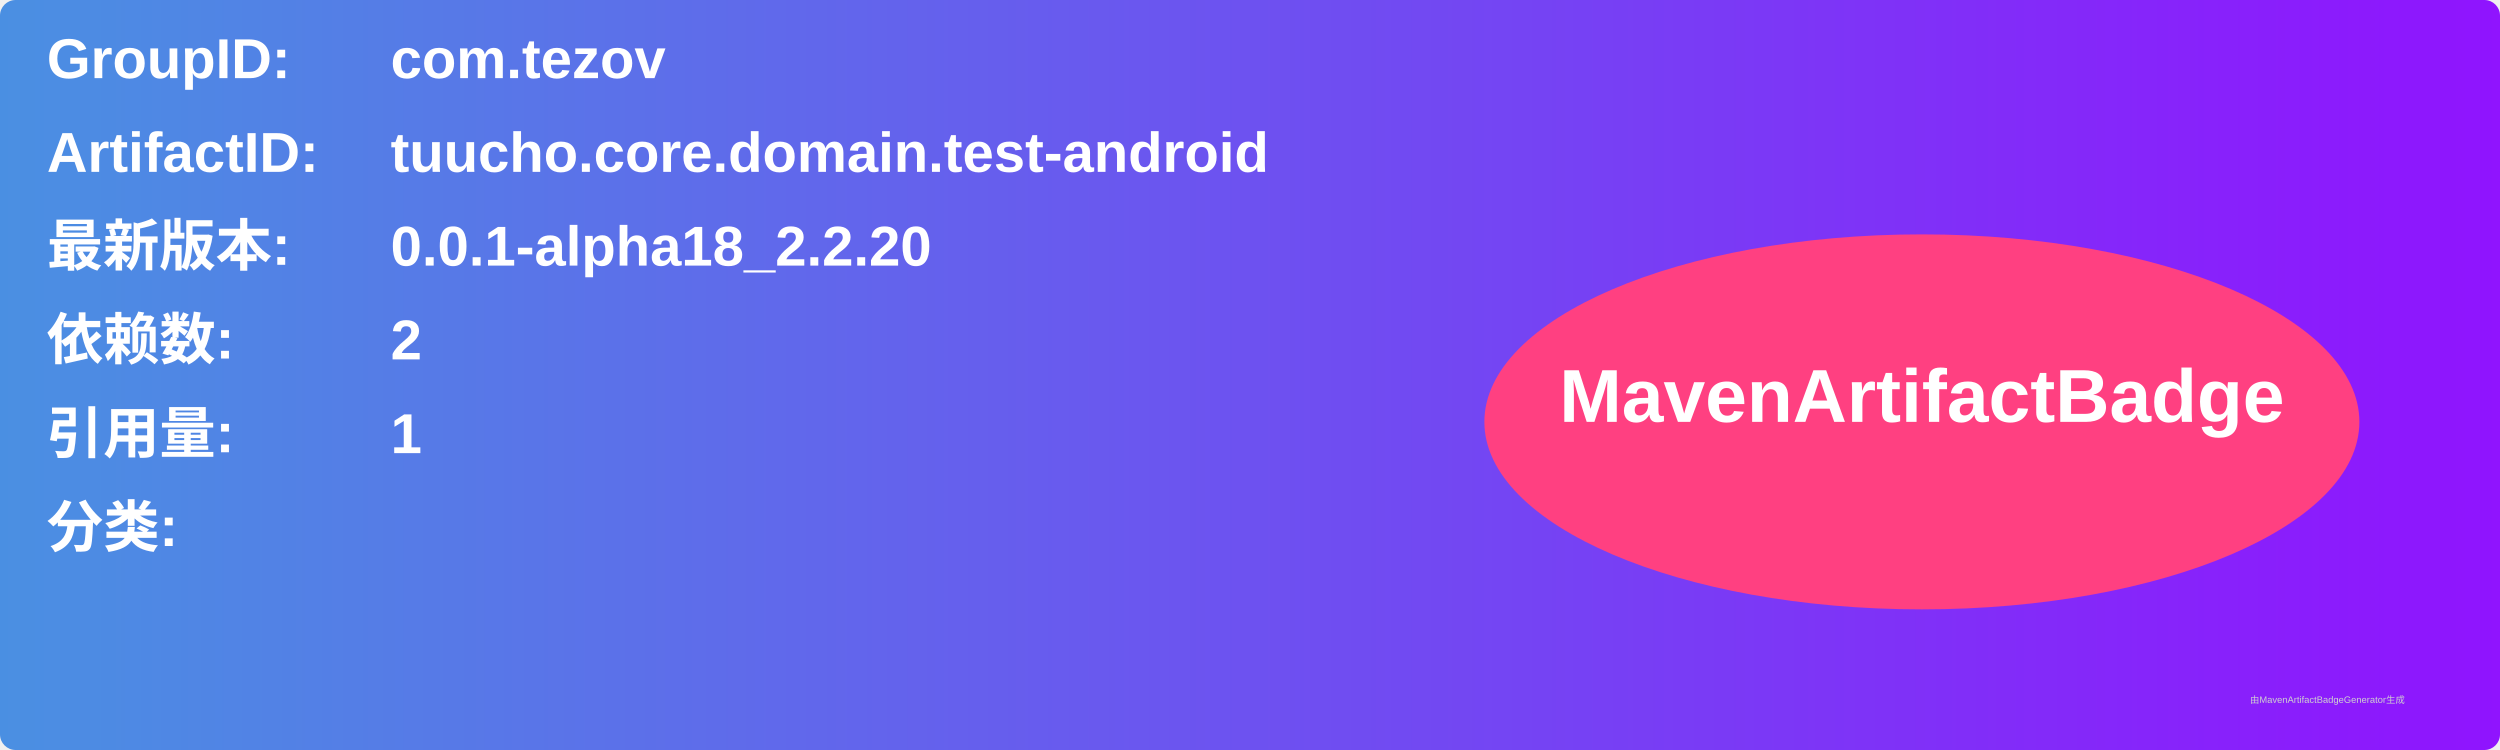
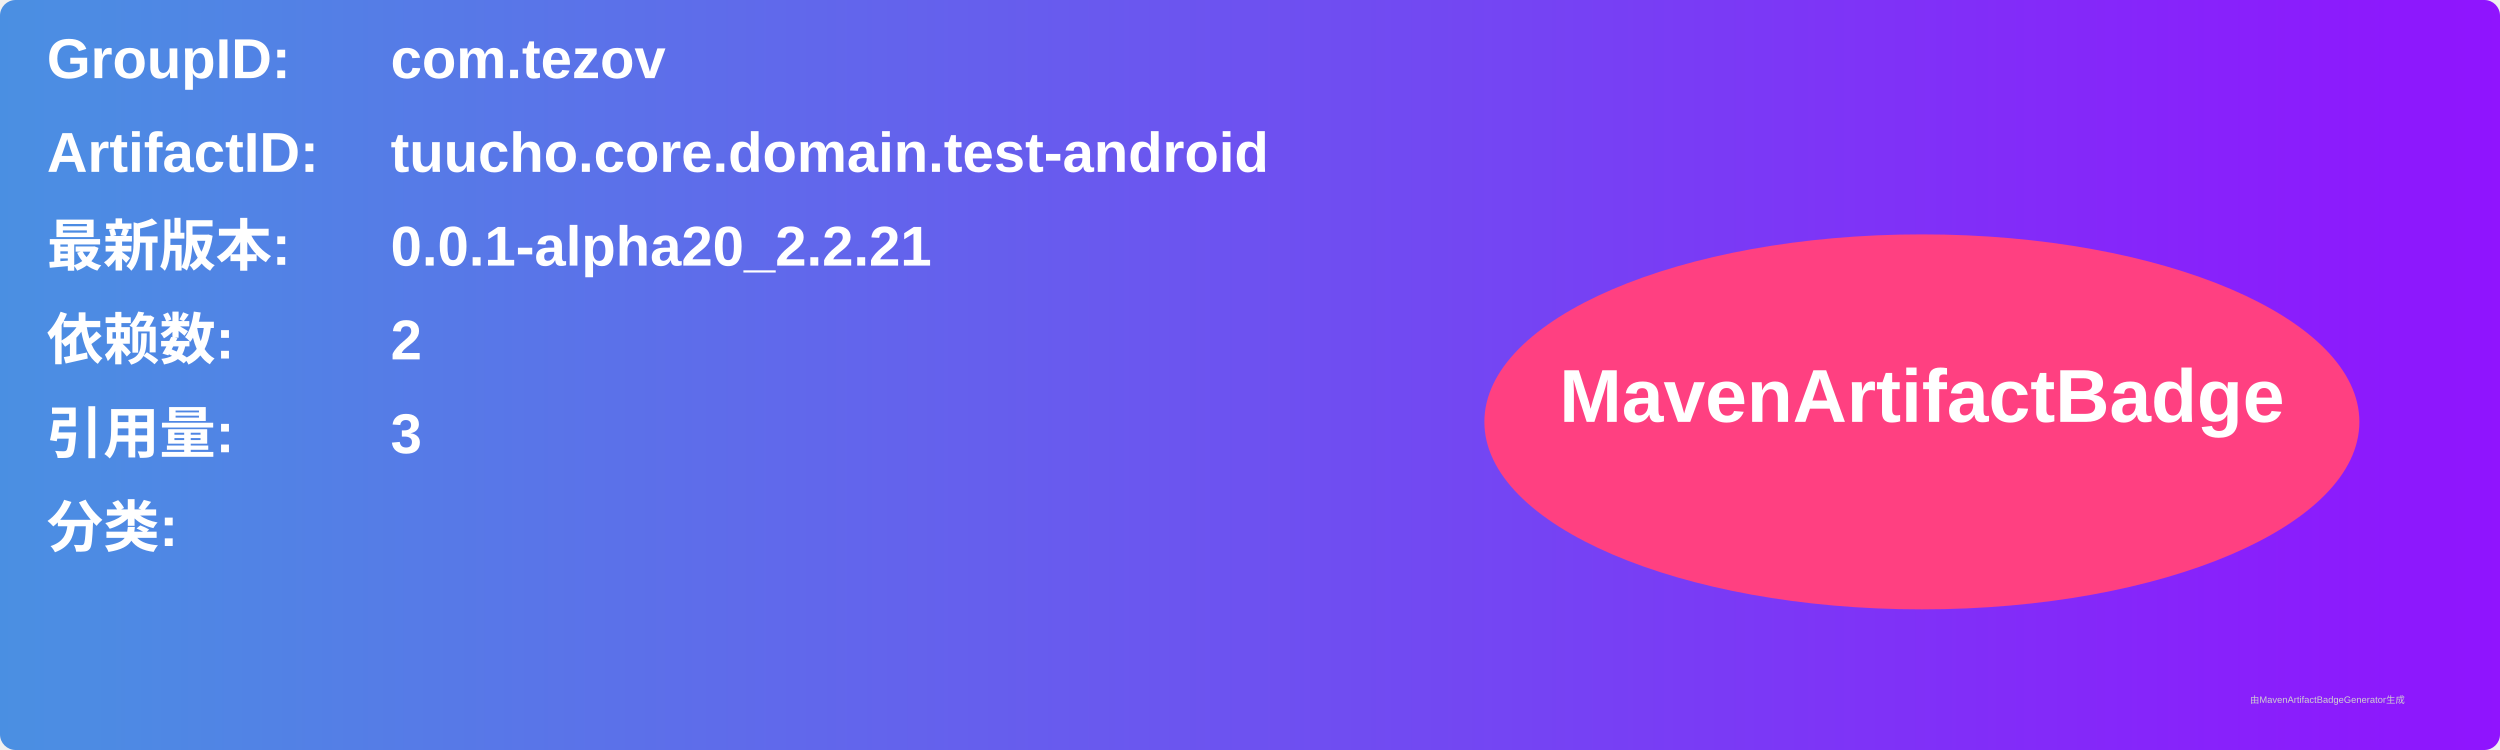
<svg xmlns="http://www.w3.org/2000/svg" width="800" height="240" viewBox="0 0 800 240">
  <linearGradient id="grad" x1="0%" y1="0%" x2="100%" y2="0%">
    <stop offset="0%" stop-color="#4a90e2" />
    <stop offset="100%" stop-color="#9013fe" />
  </linearGradient>
  <rect width="100%" height="100%" rx="5" ry="5" fill="url(#grad)" />
  <g transform="translate(15, 15)">
    <text x="0" y="10" font-family="Arial" font-size="18" fill="white" font-weight="bold" width="260">GroupID:</text>
    <text x="110" y="10" font-family="Arial" font-size="18" fill="white" font-weight="bold" width="460">com.tezov</text>
    <text x="0" y="40" font-family="Arial" font-size="18" fill="white" font-weight="bold" width="260">ArtifactID:</text>
    <text x="110" y="40" font-family="Arial" font-size="18" fill="white" font-weight="bold" width="460">tuucho.core.domain.test-android</text>
    <text x="0" y="70" font-family="Arial" font-size="18" fill="white" font-weight="bold">最新版本:</text>
    <text x="110" y="70" font-family="Arial" font-size="18" fill="white" font-weight="bold">
-       <tspan font-weight="bold">0.0.1-alpha18_2.2.20</tspan>
+       <tspan font-weight="bold">0.0.1-alpha20_2.2.21</tspan>
    </text>
    <text x="0" y="100" font-family="Arial" font-size="18" fill="white" font-weight="bold">依赖数: </text>
    <text x="110" y="100" font-family="Arial" font-size="18" fill="white">
      <tspan font-weight="bold">2</tspan>
    </text>
    <text x="0" y="130" font-family="Arial" font-size="18" fill="white" font-weight="bold">引用量: </text>
    <text x="110" y="130" font-family="Arial" font-size="18" fill="white">
-       <tspan font-weight="bold">1</tspan>
+       <tspan font-weight="bold">3</tspan>
    </text>
    <text x="0" y="160" font-family="Arial" font-size="18" fill="white" font-weight="bold">分类:</text>
    <text x="10" y="190" font-family="Arial" font-size="10" fill="white">
      <tspan font-weight="bold" />
    </text>
    <ellipse cx="600" cy="120" rx="140" ry="60" fill="#ff4081" />
    <text x="600" y="120" text-anchor="middle" font-family="Arial" font-size="24" fill="white" font-weight="bold">MavenArtifactBadge</text>
  </g>
  <text x="720" y="225" font-family="Arial" font-size="3" fill="#d0d0d0">由MavenArtifactBadgeGenerator生成</text>
</svg>
